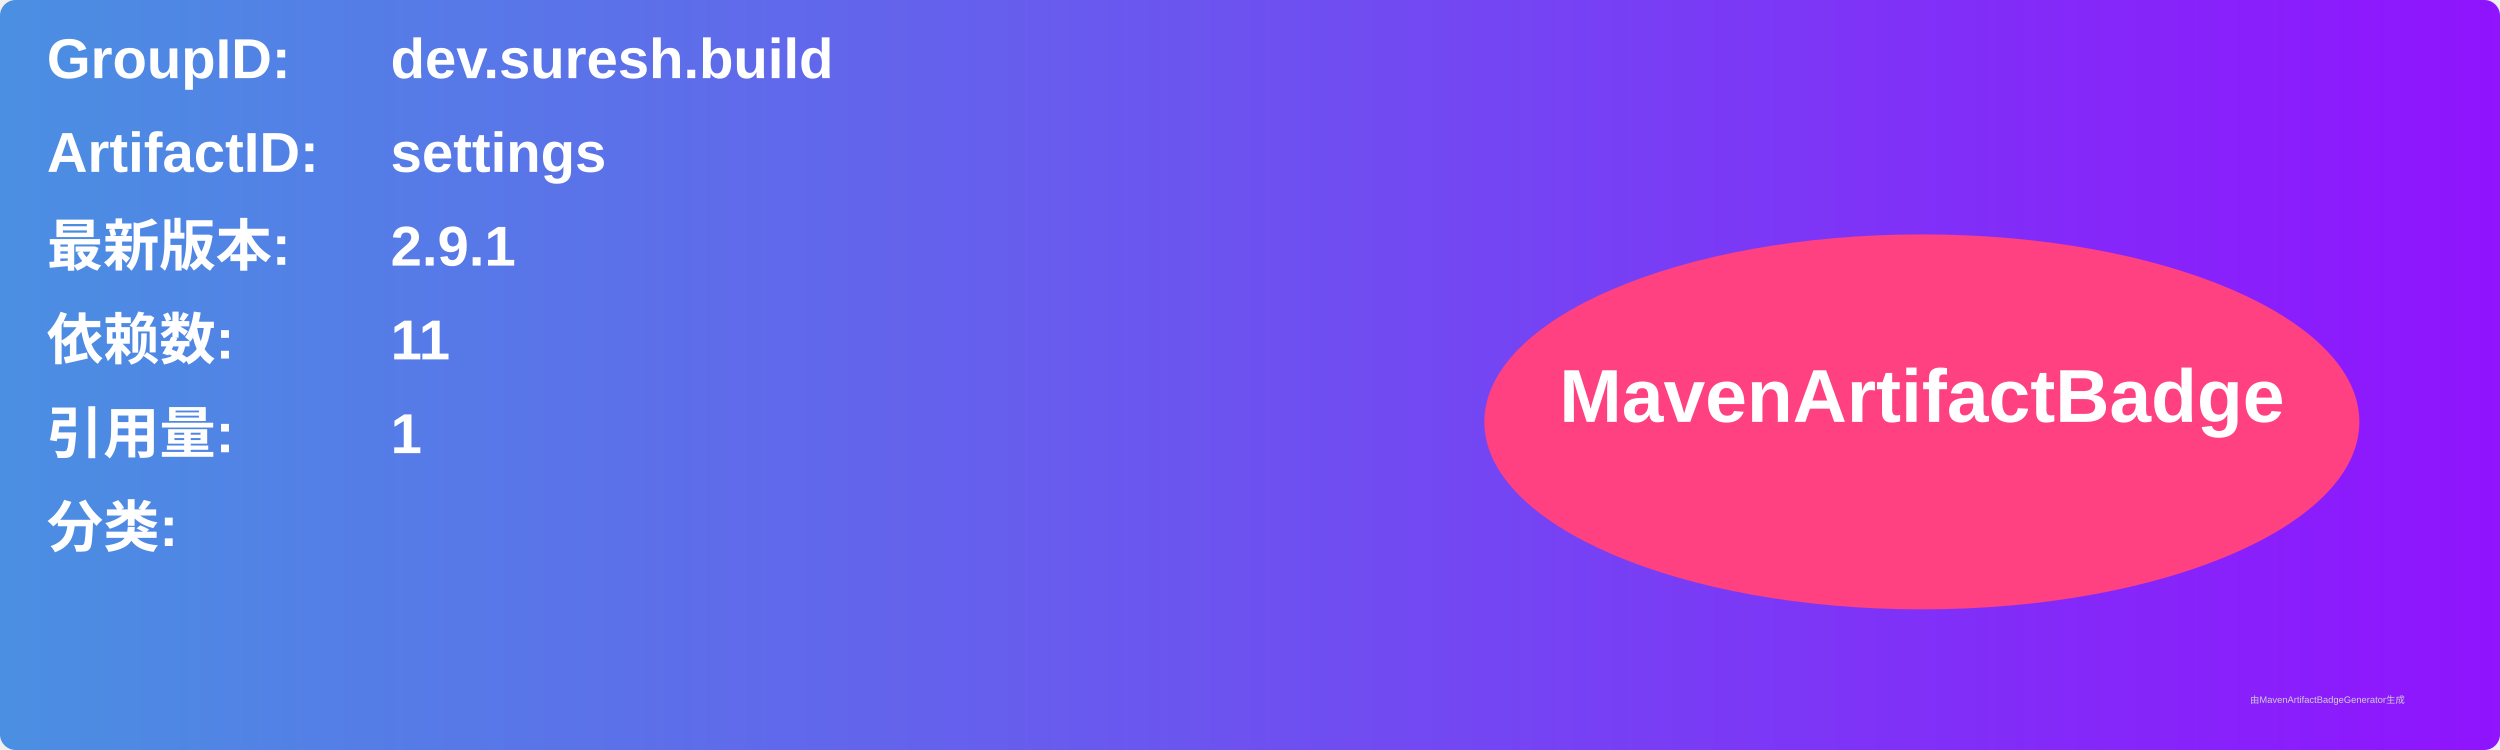
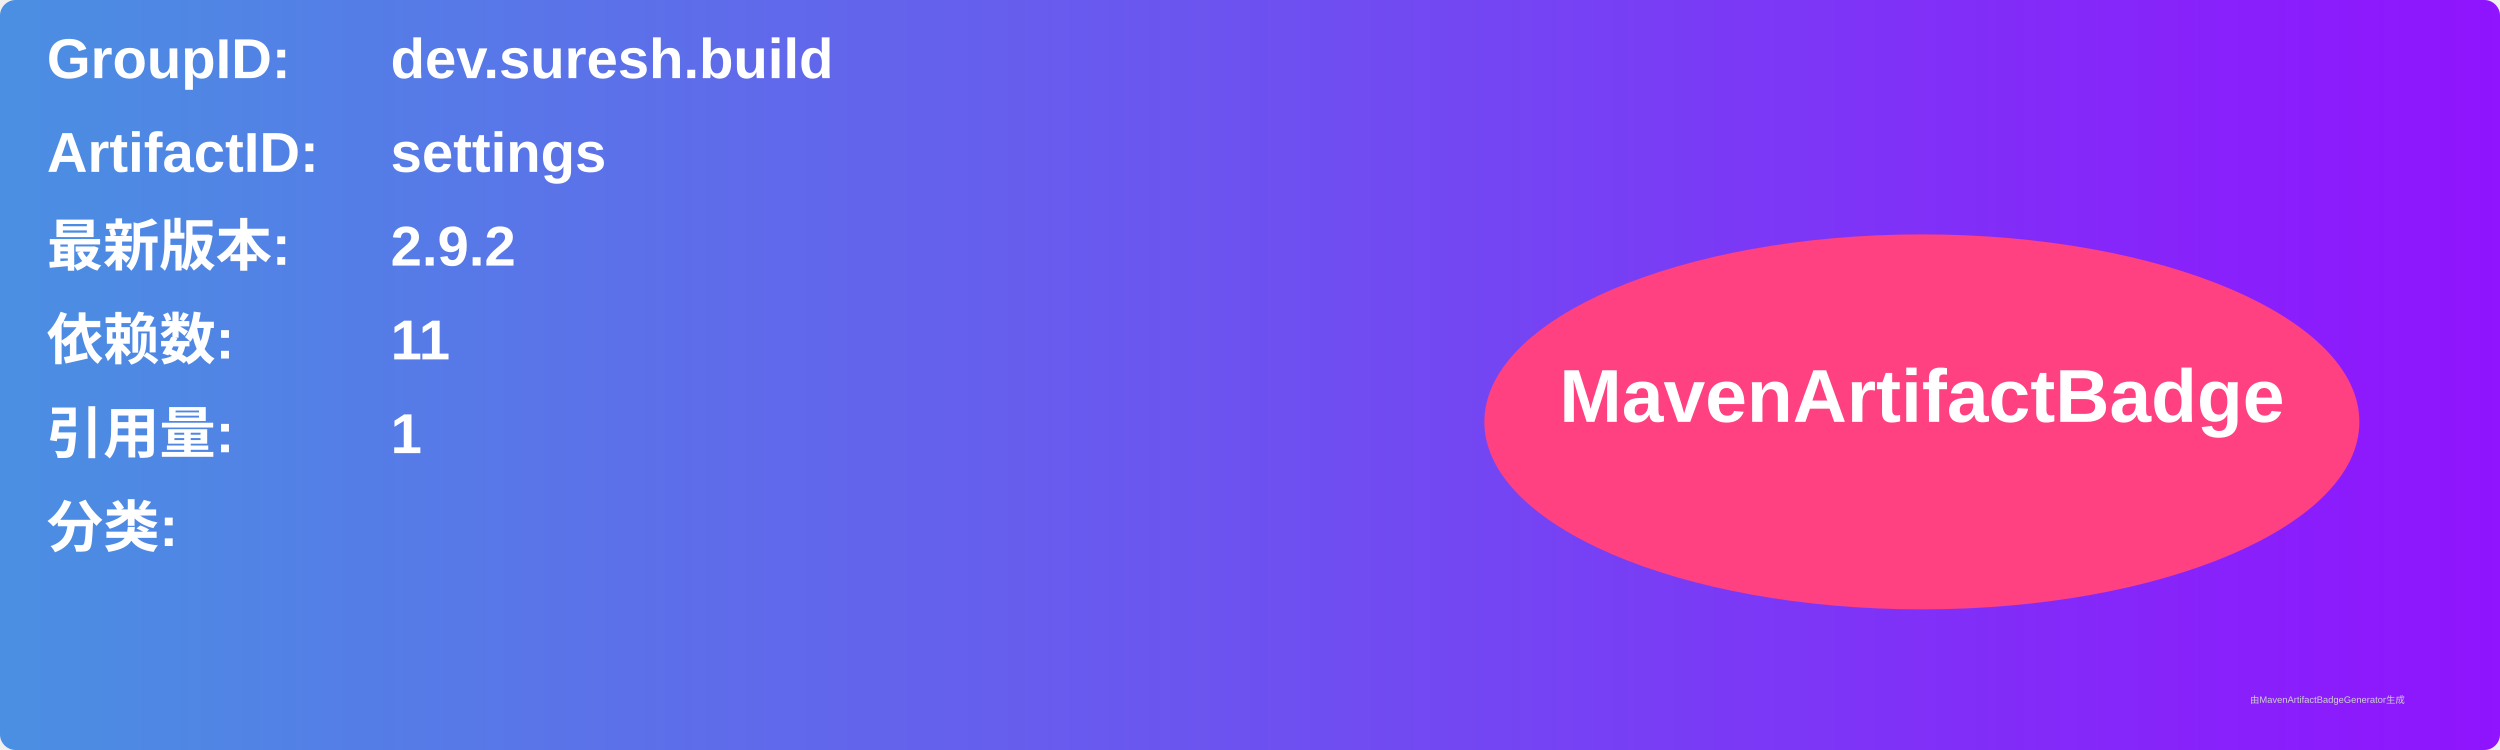
<svg xmlns="http://www.w3.org/2000/svg" width="800" height="240" viewBox="0 0 800 240">
  <linearGradient id="grad" x1="0%" y1="0%" x2="100%" y2="0%">
    <stop offset="0%" stop-color="#4a90e2" />
    <stop offset="100%" stop-color="#9013fe" />
  </linearGradient>
  <rect width="100%" height="100%" rx="5" ry="5" fill="url(#grad)" />
  <g transform="translate(15, 15)">
    <text x="0" y="10" font-family="Arial" font-size="18" fill="white" font-weight="bold" width="260">GroupID:</text>
    <text x="110" y="10" font-family="Arial" font-size="18" fill="white" font-weight="bold" width="460">dev.suresh.build</text>
    <text x="0" y="40" font-family="Arial" font-size="18" fill="white" font-weight="bold" width="260">ArtifactID:</text>
    <text x="110" y="40" font-family="Arial" font-size="18" fill="white" font-weight="bold" width="460">settings</text>
    <text x="0" y="70" font-family="Arial" font-size="18" fill="white" font-weight="bold">最新版本:</text>
    <text x="110" y="70" font-family="Arial" font-size="18" fill="white" font-weight="bold">
-       <tspan font-weight="bold">2.9.1</tspan>
+       <tspan font-weight="bold">2.9.2</tspan>
    </text>
    <text x="0" y="100" font-family="Arial" font-size="18" fill="white" font-weight="bold">依赖数: </text>
    <text x="110" y="100" font-family="Arial" font-size="18" fill="white">
      <tspan font-weight="bold">11</tspan>
    </text>
    <text x="0" y="130" font-family="Arial" font-size="18" fill="white" font-weight="bold">引用量: </text>
    <text x="110" y="130" font-family="Arial" font-size="18" fill="white">
      <tspan font-weight="bold">1</tspan>
    </text>
    <text x="0" y="160" font-family="Arial" font-size="18" fill="white" font-weight="bold">分类:</text>
    <text x="10" y="190" font-family="Arial" font-size="10" fill="white">
      <tspan font-weight="bold" />
    </text>
    <ellipse cx="600" cy="120" rx="140" ry="60" fill="#ff4081" />
    <text x="600" y="120" text-anchor="middle" font-family="Arial" font-size="24" fill="white" font-weight="bold">MavenArtifactBadge</text>
  </g>
  <text x="720" y="225" font-family="Arial" font-size="3" fill="#d0d0d0">由MavenArtifactBadgeGenerator生成</text>
</svg>
